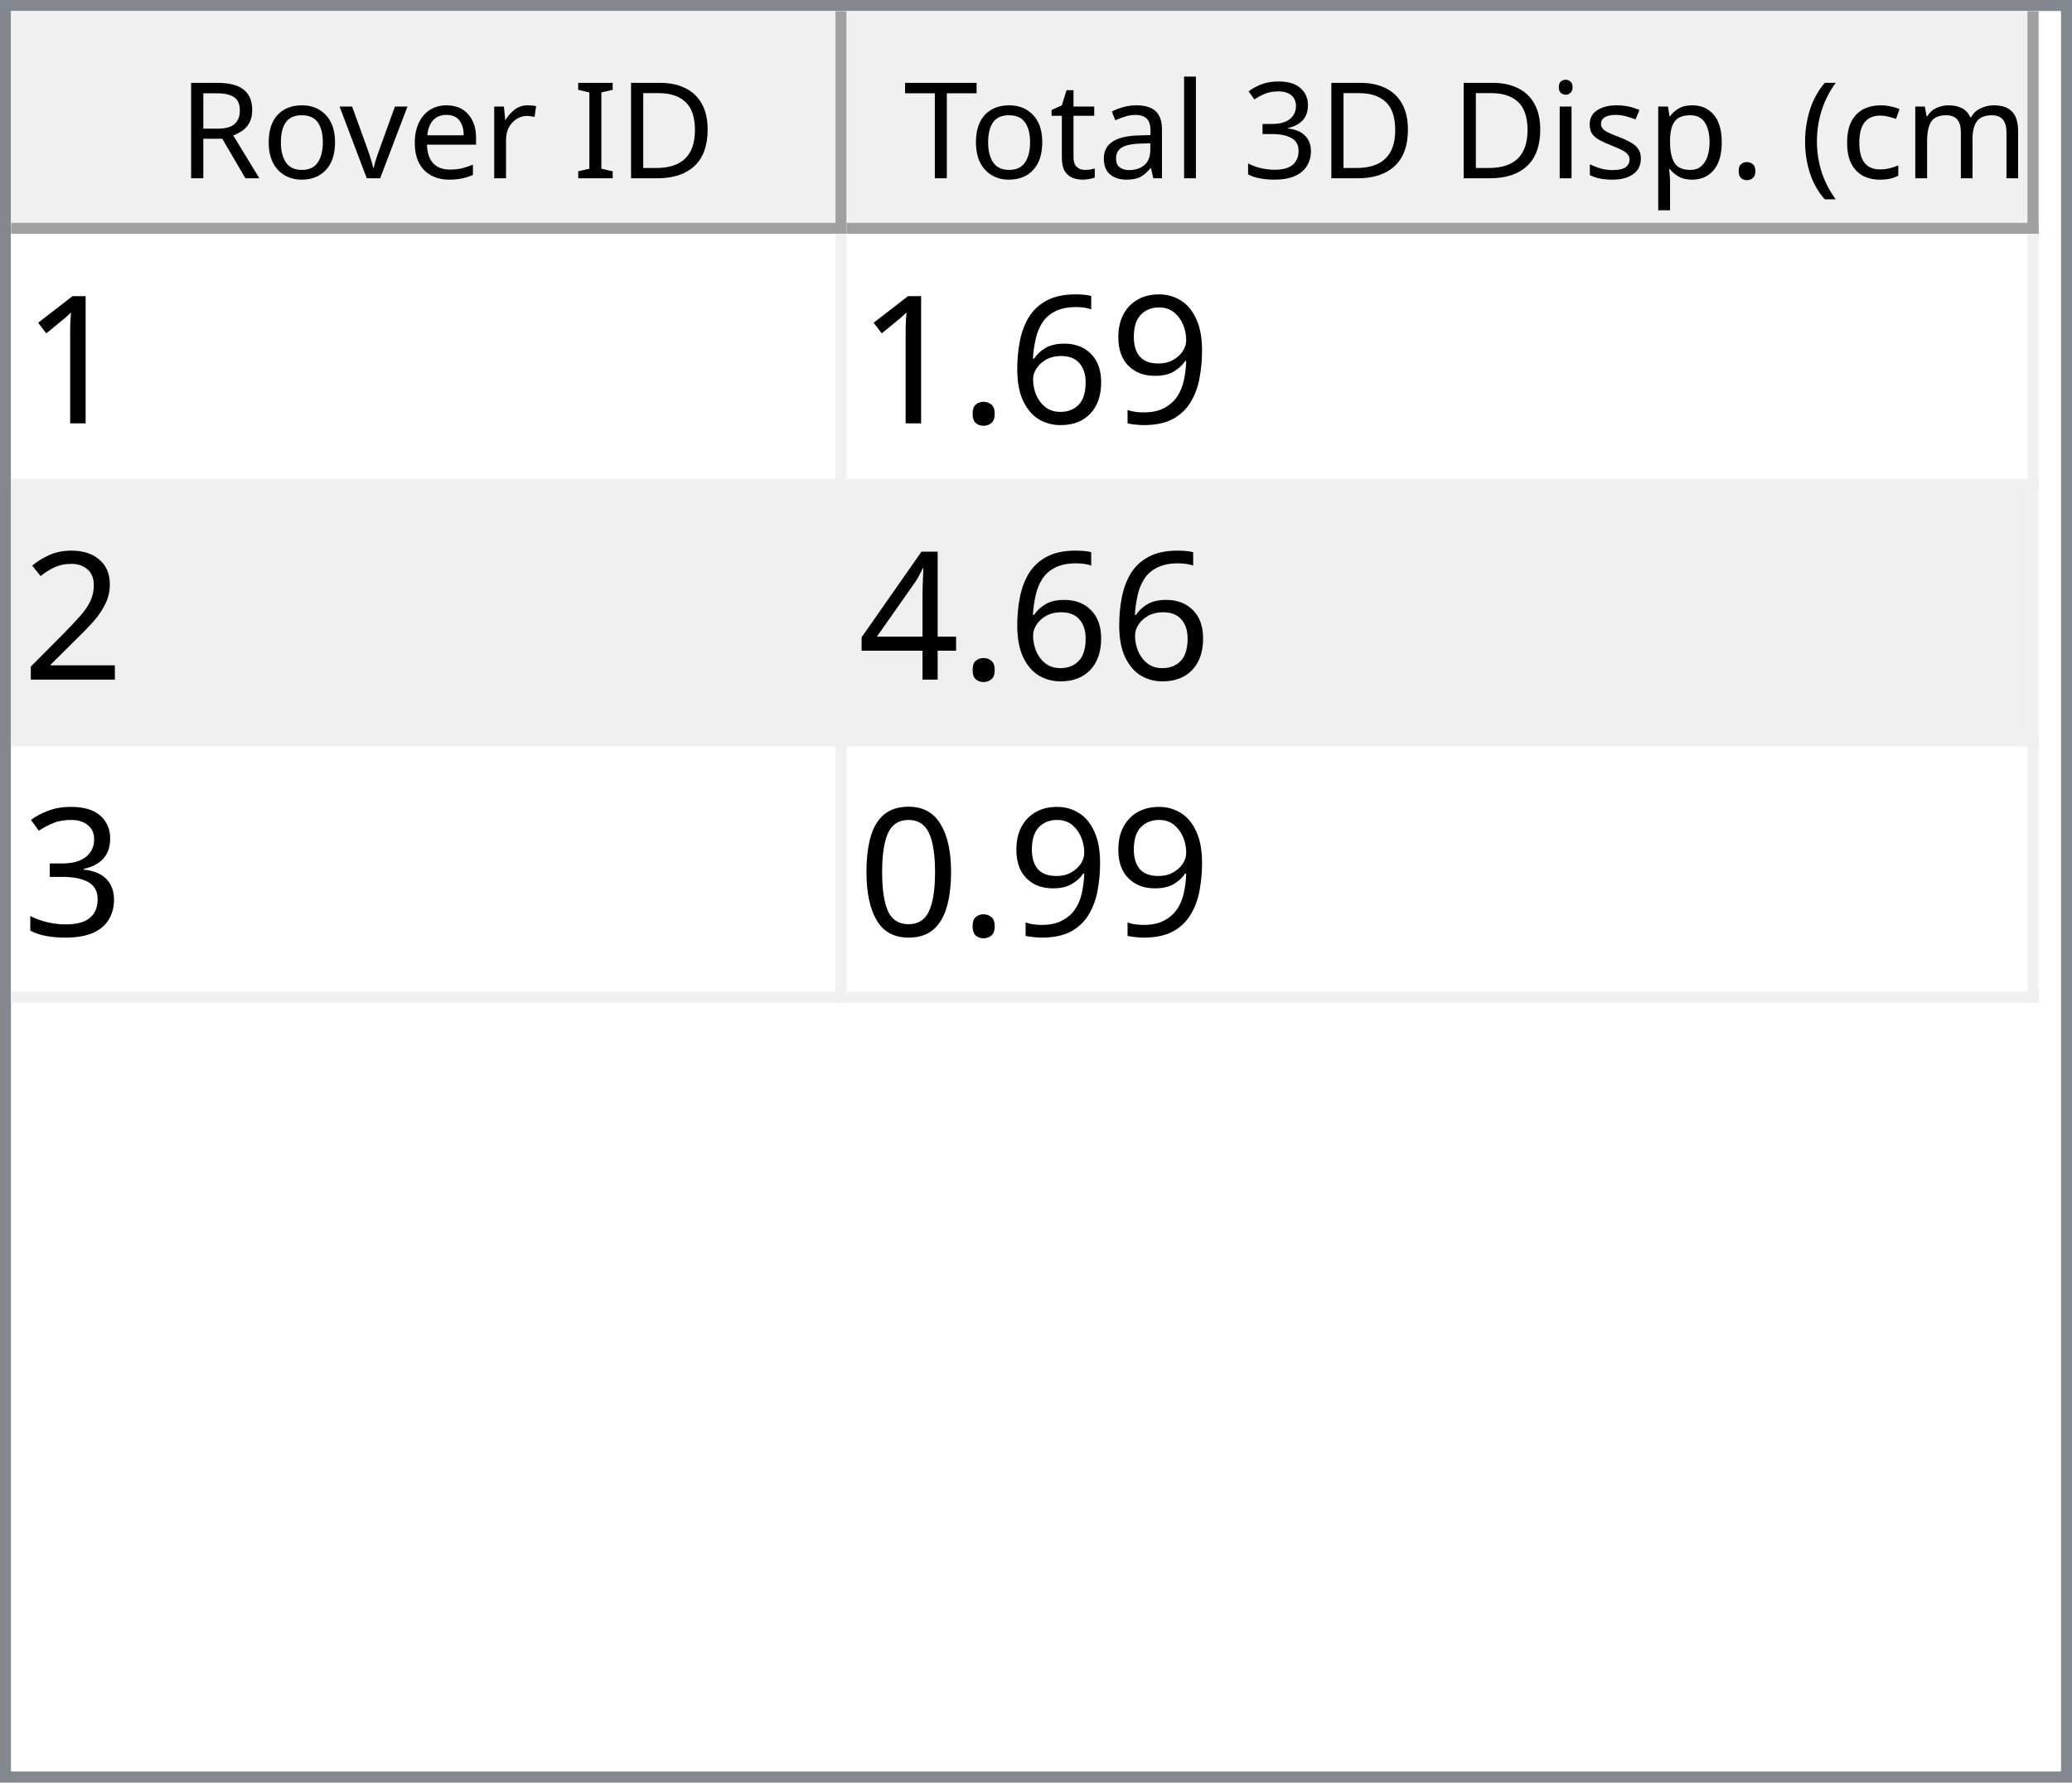
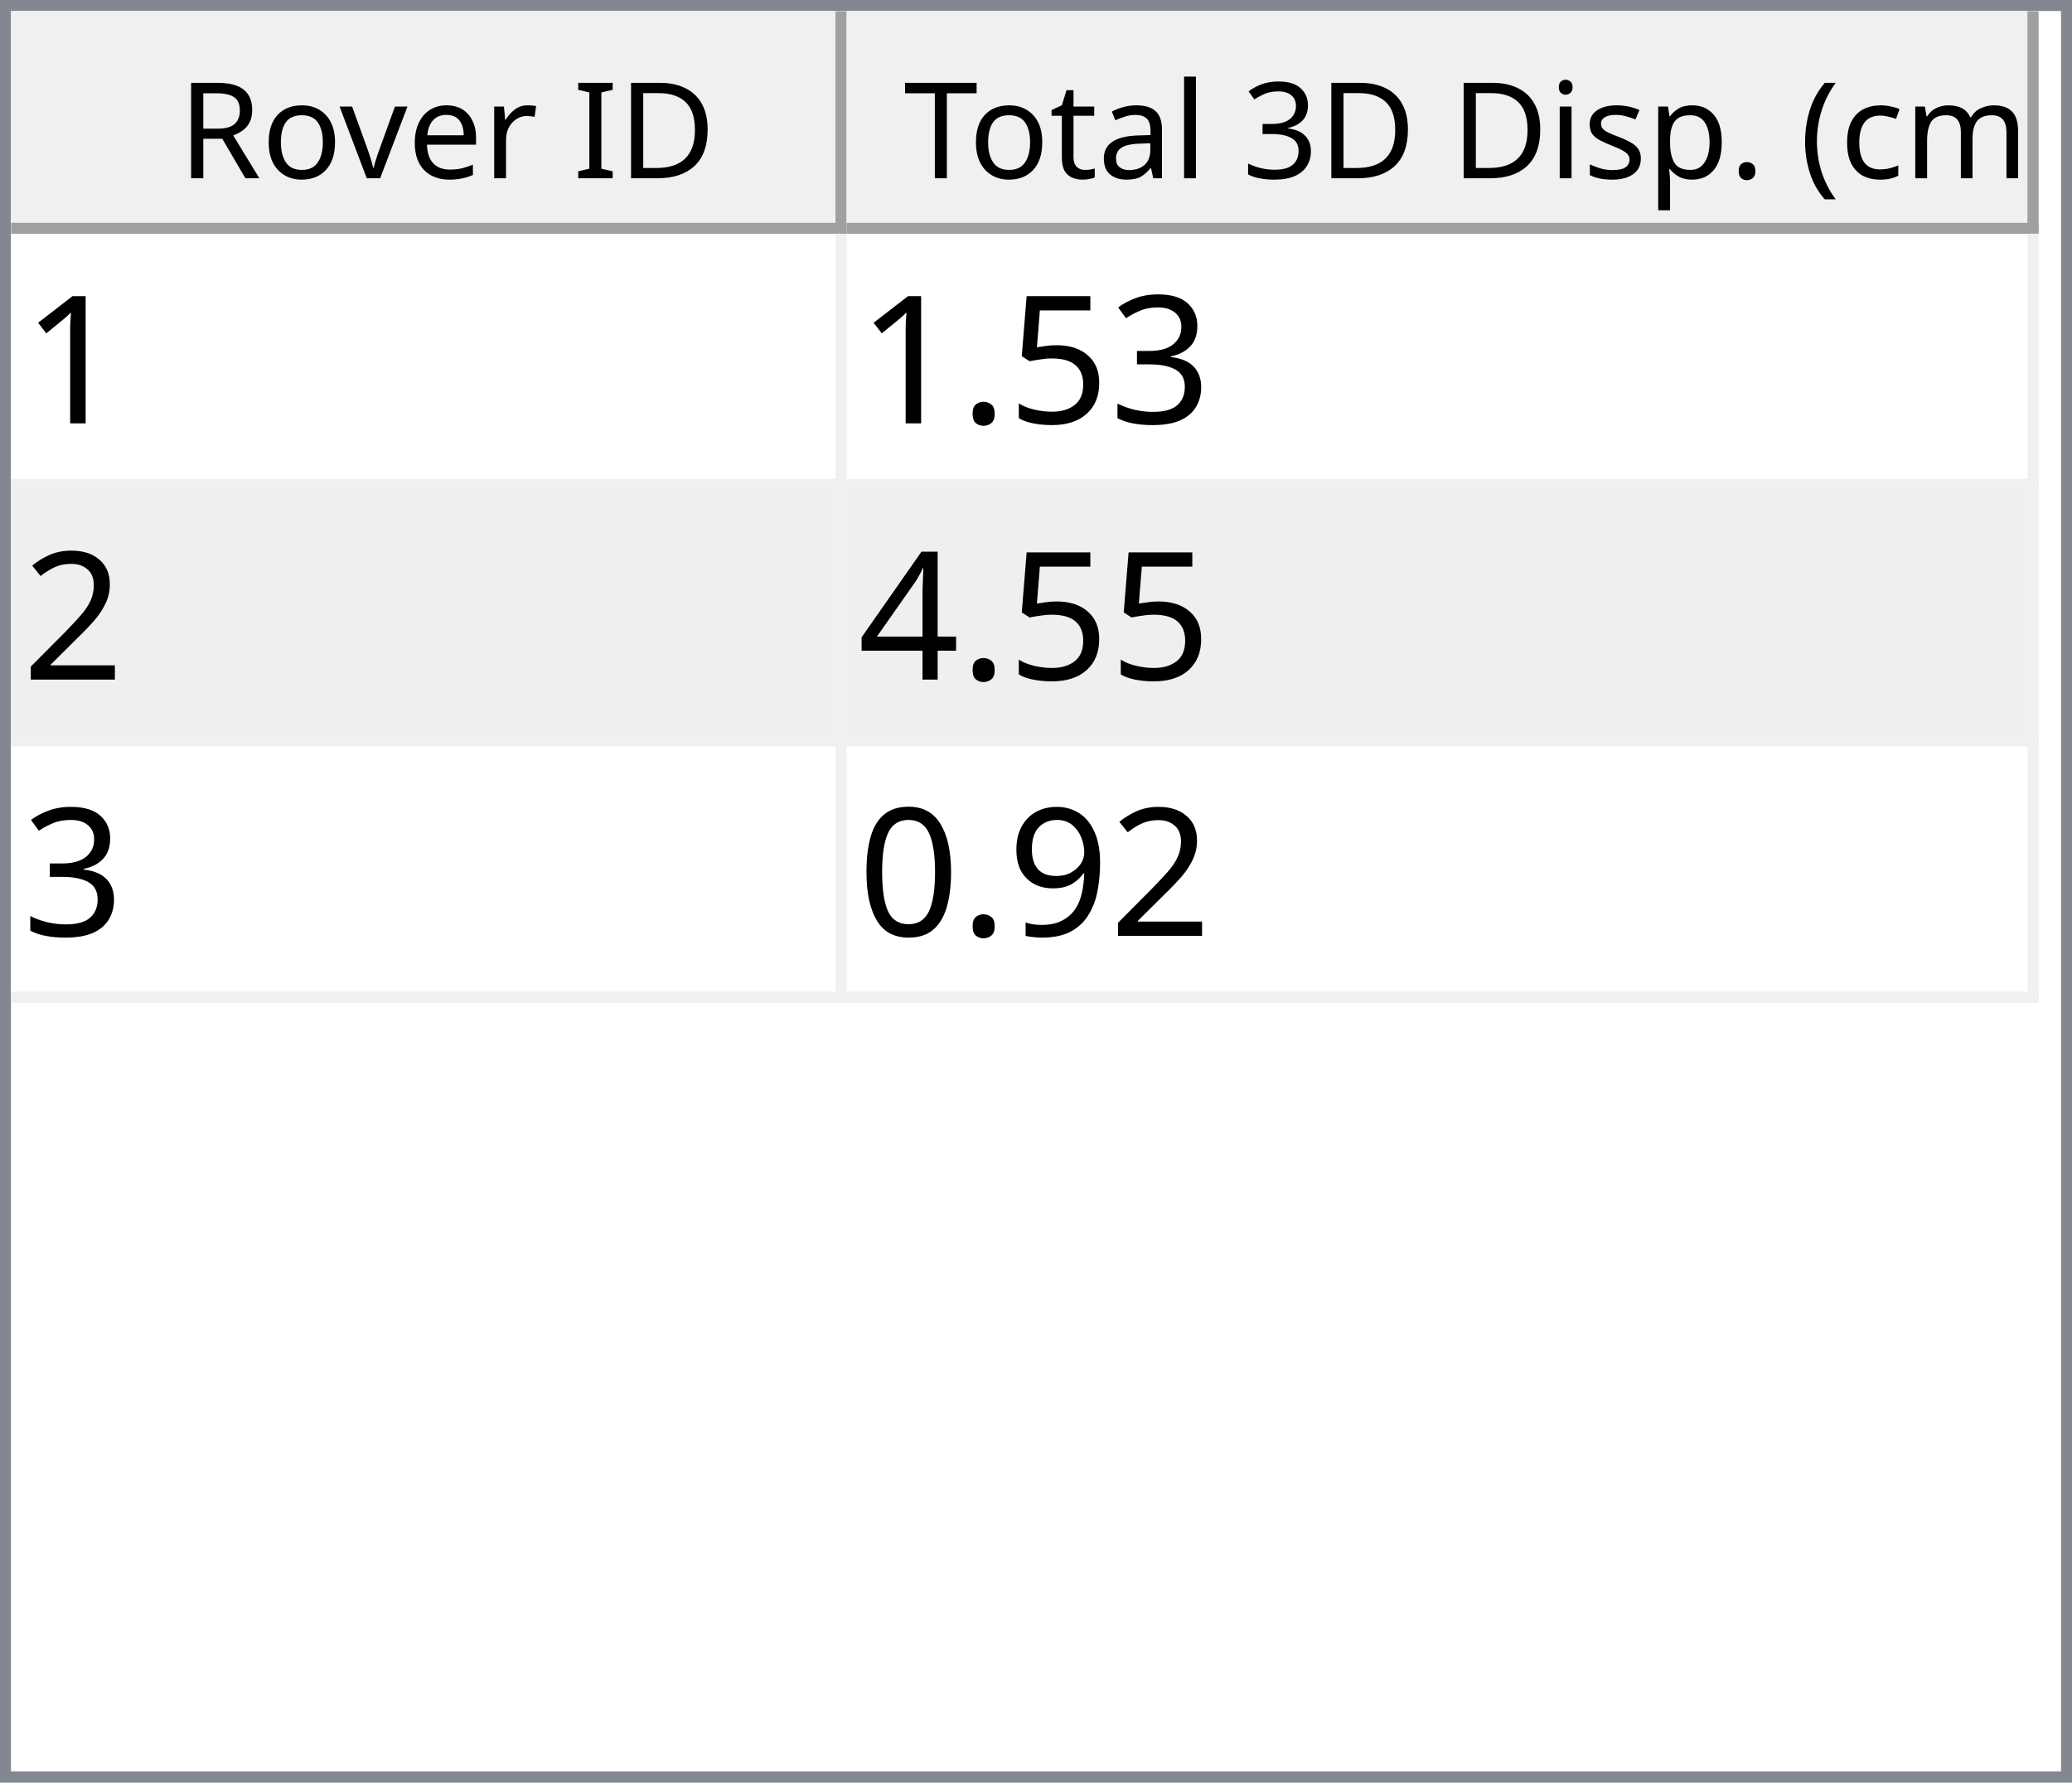
<svg xmlns="http://www.w3.org/2000/svg" style="fill-opacity:1; color-rendering:auto; color-interpolation:auto; text-rendering:auto; stroke:black; stroke-linecap:square; stroke-miterlimit:10; shape-rendering:auto; stroke-opacity:1; fill:black; stroke-dasharray:none; font-weight:normal; stroke-width:1; font-family:'Dialog'; font-style:normal; stroke-linejoin:miter; font-size:12px; stroke-dashoffset:0; image-rendering:auto;" width="186" height="160">
  <defs id="genericDefs" />
  <g>
    <defs id="defs1">
      <clipPath clipPathUnits="userSpaceOnUse" id="clipPath1">
        <path d="M0 0 L186 0 L186 160 L0 160 L0 0 Z" />
      </clipPath>
      <clipPath clipPathUnits="userSpaceOnUse" id="clipPath2">
        <path d="M0 0 L0 160 L186 160 L186 0 Z" />
      </clipPath>
      <clipPath clipPathUnits="userSpaceOnUse" id="clipPath3">
        <path d="M0 0 L0 20 L184 20 L184 0 Z" />
      </clipPath>
      <clipPath clipPathUnits="userSpaceOnUse" id="clipPath4">
        <path d="M0 0 L0 20 L75 20 L75 0 Z" />
      </clipPath>
      <clipPath clipPathUnits="userSpaceOnUse" id="clipPath5">
        <path d="M1 1 L1 19 L74 19 L74 1 Z" />
      </clipPath>
      <clipPath clipPathUnits="userSpaceOnUse" id="clipPath6">
        <path d="M0 0 L0 18 L73 18 L73 0 Z" />
      </clipPath>
      <clipPath clipPathUnits="userSpaceOnUse" id="clipPath7">
        <path d="M-0.5 -0.5 L-0.5 19.5 L74.5 19.5 L74.5 -0.5 Z" />
      </clipPath>
      <clipPath clipPathUnits="userSpaceOnUse" id="clipPath8">
        <path d="M0 0 L0 20 L107 20 L107 0 Z" />
      </clipPath>
      <clipPath clipPathUnits="userSpaceOnUse" id="clipPath9">
        <path d="M1 1 L1 19 L106 19 L106 1 Z" />
      </clipPath>
      <clipPath clipPathUnits="userSpaceOnUse" id="clipPath10">
        <path d="M0 0 L0 18 L105 18 L105 0 Z" />
      </clipPath>
      <clipPath clipPathUnits="userSpaceOnUse" id="clipPath11">
        <path d="M-0.5 -0.5 L-0.5 19.5 L106.5 19.5 L106.5 -0.5 Z" />
      </clipPath>
      <clipPath clipPathUnits="userSpaceOnUse" id="clipPath12">
        <path d="M0 0 L0 138 L184 138 L184 0 Z" />
      </clipPath>
      <clipPath clipPathUnits="userSpaceOnUse" id="clipPath13">
        <path d="M0 0 L0 69 L182 69 L182 0 Z" />
      </clipPath>
      <clipPath clipPathUnits="userSpaceOnUse" id="clipPath14">
        <path d="M-0.5 -0.5 L-0.5 68.5 L181.5 68.5 L181.5 -0.5 Z" />
      </clipPath>
      <clipPath clipPathUnits="userSpaceOnUse" id="clipPath15">
        <path d="M0 0 L0 22 L74 22 L74 0 Z" />
      </clipPath>
      <clipPath clipPathUnits="userSpaceOnUse" id="clipPath16">
        <path d="M0 0 L0 22 L106 22 L106 0 Z" />
      </clipPath>
      <font horiz-adv-x="64.551" id="font1">
        <font-face ascent="107.91" descent="25.098" units-per-em="100" style="font-style:normal; font-family:Segoe UI; font-weight:normal;" />
        <missing-glyph horiz-adv-x="64.551" d="M8.109 0 L8.109 68.266 L56.453 68.266 L56.453 0 L8.109 0 ZM15.328 7.234 L49.219 7.234 L49.219 61.031 L15.328 61.031 L15.328 7.234 Z" />
        <glyph unicode="D" horiz-adv-x="70.117" d="M9.188 0 L9.188 70.016 L28.516 70.016 Q65.531 70.016 65.531 35.891 Q65.531 19.672 55.25 9.836 Q44.969 0 27.734 0 L9.188 0 ZM17.391 62.594 L17.391 7.422 L27.828 7.422 Q41.609 7.422 49.273 14.797 Q56.938 22.172 56.938 35.688 Q56.938 62.594 28.328 62.594 L17.391 62.594 Z" />
        <glyph unicode="I" horiz-adv-x="26.611" d="M17.391 0 L9.188 0 L9.188 70.016 L17.391 70.016 L17.391 0 Z" />
        <glyph unicode=" " horiz-adv-x="27.393" d="" />
        <glyph unicode="r" horiz-adv-x="34.766" d="M34.188 41.891 Q32.078 43.5 28.125 43.5 Q23 43.5 19.555 38.672 Q16.109 33.844 16.109 25.484 L16.109 0 L8.109 0 L8.109 50 L16.109 50 L16.109 39.703 L16.312 39.703 Q18.016 44.969 21.531 47.922 Q25.047 50.875 29.391 50.875 Q32.516 50.875 34.188 50.203 L34.188 41.891 Z" />
        <glyph unicode="e" horiz-adv-x="52.295" d="M48.297 23 L12.984 23 Q13.188 14.656 17.484 10.109 Q21.781 5.562 29.297 5.562 Q37.75 5.562 44.828 11.141 L44.828 3.609 Q38.234 -1.172 27.391 -1.172 Q16.797 -1.172 10.742 5.641 Q4.688 12.453 4.688 24.812 Q4.688 36.469 11.305 43.82 Q17.922 51.172 27.734 51.172 Q37.547 51.172 42.922 44.828 Q48.297 38.484 48.297 27.203 L48.297 23 ZM40.094 29.781 Q40.047 36.719 36.75 40.578 Q33.453 44.438 27.594 44.438 Q21.922 44.438 17.969 40.383 Q14.016 36.328 13.094 29.781 L40.094 29.781 Z" />
        <glyph unicode="v" horiz-adv-x="47.9" d="M47.406 50 L27.484 0 L19.625 0 L0.688 50 L9.469 50 L22.172 13.672 Q23.578 9.672 23.922 6.688 L24.125 6.688 Q24.609 10.453 25.688 13.484 L38.969 50 L47.406 50 Z" />
        <glyph unicode="o" horiz-adv-x="58.594" d="M29 -1.172 Q17.922 -1.172 11.305 5.836 Q4.688 12.844 4.688 24.422 Q4.688 37.016 11.57 44.094 Q18.453 51.172 30.172 51.172 Q41.359 51.172 47.633 44.289 Q53.906 37.406 53.906 25.203 Q53.906 13.234 47.141 6.031 Q40.375 -1.172 29 -1.172 ZM29.594 44.438 Q21.875 44.438 17.383 39.188 Q12.891 33.938 12.891 24.703 Q12.891 15.828 17.43 10.695 Q21.969 5.562 29.594 5.562 Q37.359 5.562 41.531 10.594 Q45.703 15.625 45.703 24.906 Q45.703 34.281 41.531 39.359 Q37.359 44.438 29.594 44.438 Z" />
        <glyph unicode="R" horiz-adv-x="59.814" d="M59.375 0 L49.609 0 L37.891 19.625 Q36.281 22.359 34.766 24.289 Q33.25 26.219 31.664 27.438 Q30.078 28.656 28.25 29.219 Q26.422 29.781 24.125 29.781 L17.391 29.781 L17.391 0 L9.188 0 L9.188 70.016 L30.078 70.016 Q34.672 70.016 38.555 68.867 Q42.438 67.719 45.289 65.375 Q48.141 63.031 49.758 59.547 Q51.375 56.062 51.375 51.375 Q51.375 47.703 50.273 44.656 Q49.172 41.609 47.148 39.211 Q45.125 36.812 42.266 35.133 Q39.406 33.453 35.844 32.516 L35.844 32.328 Q37.594 31.547 38.891 30.547 Q40.188 29.547 41.359 28.18 Q42.531 26.812 43.68 25.078 Q44.828 23.344 46.234 21.047 L59.375 0 ZM17.391 62.594 L17.391 37.203 L28.516 37.203 Q31.594 37.203 34.203 38.133 Q36.812 39.062 38.719 40.797 Q40.625 42.531 41.703 45.047 Q42.781 47.562 42.781 50.688 Q42.781 56.297 39.141 59.445 Q35.5 62.594 28.609 62.594 L17.391 62.594 Z" />
        <glyph unicode=")" horiz-adv-x="30.176" d="M8.297 -15.922 L1.172 -15.922 Q16.406 2.344 16.406 26.812 Q16.406 51.469 1.078 70.016 L8.297 70.016 Q23.531 52.156 23.531 26.703 Q23.531 1.375 8.297 -15.922 Z" />
        <glyph unicode="m" horiz-adv-x="86.133" d="M79.109 0 L71.094 0 L71.094 28.719 Q71.094 37.016 68.531 40.727 Q65.969 44.438 59.906 44.438 Q54.781 44.438 51.195 39.75 Q47.609 35.062 47.609 28.516 L47.609 0 L39.594 0 L39.594 29.688 Q39.594 44.438 28.219 44.438 Q22.953 44.438 19.531 40.016 Q16.109 35.594 16.109 28.516 L16.109 0 L8.109 0 L8.109 50 L16.109 50 L16.109 42.094 L16.312 42.094 Q21.625 51.172 31.844 51.172 Q36.969 51.172 40.773 48.312 Q44.578 45.453 46 40.828 Q51.562 51.172 62.594 51.172 Q79.109 51.172 79.109 30.812 L79.109 0 Z" />
        <glyph unicode="c" horiz-adv-x="46.191" d="M42.188 2.297 Q36.422 -1.172 28.516 -1.172 Q17.828 -1.172 11.258 5.789 Q4.688 12.75 4.688 23.828 Q4.688 36.188 11.766 43.68 Q18.844 51.172 30.672 51.172 Q37.25 51.172 42.281 48.734 L42.281 40.531 Q36.719 44.438 30.375 44.438 Q22.703 44.438 17.797 38.945 Q12.891 33.453 12.891 24.516 Q12.891 15.719 17.508 10.641 Q22.125 5.562 29.891 5.562 Q36.422 5.562 42.188 9.906 L42.188 2.297 Z" />
        <glyph unicode="(" horiz-adv-x="30.176" d="M29.109 -15.922 L21.969 -15.922 Q6.844 1.375 6.844 26.703 Q6.844 52.156 21.969 70.016 L29.203 70.016 Q13.875 51.469 13.875 26.812 Q13.875 2.344 29.109 -15.922 Z" />
        <glyph unicode="." horiz-adv-x="21.68" d="M10.891 -1.078 Q8.641 -1.078 7.055 0.539 Q5.469 2.156 5.469 4.391 Q5.469 6.641 7.055 8.273 Q8.641 9.906 10.891 9.906 Q13.188 9.906 14.797 8.273 Q16.406 6.641 16.406 4.391 Q16.406 2.156 14.797 0.539 Q13.188 -1.078 10.891 -1.078 Z" />
        <glyph unicode="p" horiz-adv-x="58.789" d="M16.312 7.234 L16.109 7.234 L16.109 -23 L8.109 -23 L8.109 50 L16.109 50 L16.109 41.219 L16.312 41.219 Q22.219 51.172 33.594 51.172 Q43.266 51.172 48.688 44.461 Q54.109 37.75 54.109 26.469 Q54.109 13.922 48 6.375 Q41.891 -1.172 31.297 -1.172 Q21.578 -1.172 16.312 7.234 ZM16.109 27.391 L16.109 20.406 Q16.109 14.203 20.141 9.883 Q24.172 5.562 30.375 5.562 Q37.641 5.562 41.773 11.133 Q45.906 16.703 45.906 26.609 Q45.906 34.969 42.047 39.703 Q38.188 44.438 31.594 44.438 Q24.609 44.438 20.359 39.578 Q16.109 34.719 16.109 27.391 Z" />
        <glyph unicode="s" horiz-adv-x="42.432" d="M5.078 1.812 L5.078 10.406 Q11.625 5.562 19.484 5.562 Q30.031 5.562 30.031 12.594 Q30.031 14.594 29.125 15.992 Q28.219 17.391 26.68 18.461 Q25.141 19.531 23.07 20.383 Q21 21.234 18.609 22.172 Q15.281 23.484 12.766 24.828 Q10.25 26.172 8.57 27.859 Q6.891 29.547 6.031 31.695 Q5.172 33.844 5.172 36.719 Q5.172 40.234 6.789 42.945 Q8.406 45.656 11.086 47.484 Q13.766 49.312 17.211 50.242 Q20.656 51.172 24.312 51.172 Q30.812 51.172 35.938 48.922 L35.938 40.828 Q30.422 44.438 23.25 44.438 Q21 44.438 19.195 43.922 Q17.391 43.406 16.094 42.477 Q14.797 41.547 14.086 40.258 Q13.375 38.969 13.375 37.406 Q13.375 35.453 14.086 34.133 Q14.797 32.812 16.164 31.789 Q17.531 30.766 19.484 29.938 Q21.438 29.109 23.922 28.125 Q27.25 26.859 29.883 25.516 Q32.516 24.172 34.375 22.484 Q36.234 20.797 37.234 18.602 Q38.234 16.406 38.234 13.375 Q38.234 9.672 36.602 6.938 Q34.969 4.203 32.234 2.398 Q29.5 0.594 25.93 -0.289 Q22.359 -1.172 18.453 -1.172 Q10.75 -1.172 5.078 1.812 Z" />
        <glyph unicode="i" horiz-adv-x="24.219" d="M12.203 62.703 Q10.062 62.703 8.547 64.164 Q7.031 65.625 7.031 67.875 Q7.031 70.125 8.547 71.609 Q10.062 73.094 12.203 73.094 Q14.406 73.094 15.945 71.609 Q17.484 70.125 17.484 67.875 Q17.484 65.719 15.945 64.211 Q14.406 62.703 12.203 62.703 ZM16.109 0 L8.109 0 L8.109 50 L16.109 50 L16.109 0 Z" />
        <glyph unicode="3" horiz-adv-x="53.906" d="M46.531 19.828 Q46.531 15.094 44.75 11.211 Q42.969 7.328 39.719 4.57 Q36.469 1.812 31.93 0.297 Q27.391 -1.219 21.922 -1.219 Q11.922 -1.219 6 2.594 L6 11.188 Q13.094 5.609 22.219 5.609 Q25.875 5.609 28.828 6.539 Q31.781 7.469 33.906 9.227 Q36.031 10.984 37.18 13.477 Q38.328 15.969 38.328 19.094 Q38.328 32.812 18.797 32.812 L12.984 32.812 L12.984 39.594 L18.5 39.594 Q35.797 39.594 35.797 52.484 Q35.797 64.406 22.609 64.406 Q15.188 64.406 8.688 59.422 L8.688 67.188 Q15.375 71.188 24.609 71.188 Q29 71.188 32.57 69.969 Q36.141 68.75 38.68 66.555 Q41.219 64.359 42.609 61.281 Q44 58.203 44 54.5 Q44 40.672 30.031 36.719 L30.031 36.531 Q33.594 36.141 36.625 34.797 Q39.656 33.453 41.852 31.305 Q44.047 29.156 45.289 26.25 Q46.531 23.344 46.531 19.828 Z" />
        <glyph unicode="l" horiz-adv-x="24.219" d="M16.109 0 L8.109 0 L8.109 74.031 L16.109 74.031 L16.109 0 Z" />
        <glyph unicode="a" horiz-adv-x="50.879" d="M43.891 0 L35.891 0 L35.891 7.812 L35.688 7.812 Q30.469 -1.172 20.312 -1.172 Q12.844 -1.172 8.617 2.781 Q4.391 6.734 4.391 13.281 Q4.391 27.297 20.906 29.594 L35.891 31.688 Q35.891 44.438 25.594 44.438 Q16.547 44.438 9.281 38.281 L9.281 46.484 Q16.656 51.172 26.266 51.172 Q43.891 51.172 43.891 32.516 L43.891 0 ZM35.891 25.297 L23.828 23.641 Q18.266 22.859 15.43 20.875 Q12.594 18.891 12.594 13.875 Q12.594 10.203 15.211 7.883 Q17.828 5.562 22.172 5.562 Q28.125 5.562 32.008 9.742 Q35.891 13.922 35.891 20.312 L35.891 25.297 Z" />
        <glyph unicode="t" horiz-adv-x="33.887" d="M31.297 0.484 Q28.469 -1.078 23.828 -1.078 Q10.688 -1.078 10.688 13.578 L10.688 43.172 L2.094 43.172 L2.094 50 L10.688 50 L10.688 62.203 L18.703 64.797 L18.703 50 L31.297 50 L31.297 43.172 L18.703 43.172 L18.703 14.984 Q18.703 9.969 20.414 7.82 Q22.125 5.672 26.078 5.672 Q29.109 5.672 31.297 7.328 L31.297 0.484 Z" />
        <glyph unicode="T" horiz-adv-x="52.393" d="M50.594 62.594 L30.375 62.594 L30.375 0 L22.172 0 L22.172 62.594 L2 62.594 L2 70.016 L50.594 70.016 L50.594 62.594 Z" />
      </font>
      <font horiz-adv-x="75.0" id="font2">
        <font-face ascent="100.537" descent="21.973" units-per-em="100" style="font-style:normal; font-family:sans-serif; font-weight:normal;" />
        <missing-glyph horiz-adv-x="75.0" d="M12.5 0 L12.5 62.5 L62.5 62.5 L62.5 0 L12.5 0 ZM14.062 1.562 L60.938 1.562 L60.938 60.938 L14.062 60.938 L14.062 1.562 Z" />
        <glyph unicode="1" horiz-adv-x="55.615" d="M37.25 0 L28.469 0 L28.469 56 Q25.297 52.984 20.141 49.953 Q14.984 46.922 10.891 45.406 L10.891 53.906 Q18.266 57.375 23.781 62.305 Q29.297 67.234 31.594 71.875 L37.25 71.875 L37.25 0 Z" />
-         <glyph unicode="9" horiz-adv-x="55.615" d="M5.469 16.547 L13.922 17.328 Q14.984 11.375 18.016 8.688 Q21.047 6 25.781 6 Q29.828 6 32.883 7.859 Q35.938 9.719 37.891 12.82 Q39.844 15.922 41.164 21.195 Q42.484 26.469 42.484 31.938 Q42.484 32.516 42.438 33.688 Q39.797 29.5 35.234 26.883 Q30.672 24.266 25.344 24.266 Q16.453 24.266 10.305 30.711 Q4.156 37.156 4.156 47.703 Q4.156 58.594 10.578 65.234 Q17 71.875 26.656 71.875 Q33.641 71.875 39.43 68.117 Q45.219 64.359 48.219 57.398 Q51.219 50.438 51.219 37.25 Q51.219 23.531 48.242 15.406 Q45.266 7.281 39.383 3.031 Q33.5 -1.219 25.594 -1.219 Q17.188 -1.219 11.867 3.445 Q6.547 8.109 5.469 16.547 ZM41.453 48.141 Q41.453 55.719 37.43 60.156 Q33.406 64.594 27.734 64.594 Q21.875 64.594 17.531 59.812 Q13.188 55.031 13.188 47.406 Q13.188 40.578 17.312 36.305 Q21.438 32.031 27.484 32.031 Q33.594 32.031 37.523 36.305 Q41.453 40.578 41.453 48.141 Z" />
-         <glyph unicode="6" horiz-adv-x="55.615" d="M49.75 54.047 L41.016 53.375 Q39.844 58.547 37.703 60.891 Q34.125 64.656 28.906 64.656 Q24.703 64.656 21.531 62.312 Q17.391 59.281 14.992 53.469 Q12.594 47.656 12.5 36.922 Q15.672 41.75 20.266 44.094 Q24.859 46.438 29.891 46.438 Q38.672 46.438 44.852 39.969 Q51.031 33.5 51.031 23.25 Q51.031 16.5 48.125 10.719 Q45.219 4.938 40.141 1.859 Q35.062 -1.219 28.609 -1.219 Q17.625 -1.219 10.695 6.859 Q3.766 14.938 3.766 33.5 Q3.766 54.25 11.422 63.672 Q18.109 71.875 29.438 71.875 Q37.891 71.875 43.289 67.141 Q48.688 62.406 49.75 54.047 ZM13.875 23.188 Q13.875 18.656 15.797 14.508 Q17.719 10.359 21.188 8.18 Q24.656 6 28.469 6 Q34.031 6 38.039 10.492 Q42.047 14.984 42.047 22.703 Q42.047 30.125 38.086 34.398 Q34.125 38.672 28.125 38.672 Q22.172 38.672 18.023 34.398 Q13.875 30.125 13.875 23.188 Z" />
+         <glyph unicode="3" horiz-adv-x="55.615" d="M4.203 18.891 L12.984 20.062 Q14.5 12.594 18.141 9.297 Q21.781 6 27 6 Q33.203 6 37.477 10.297 Q41.75 14.594 41.75 20.953 Q41.75 27 37.797 30.93 Q33.844 34.859 27.734 34.859 Q25.25 34.859 21.531 33.891 L22.516 41.609 Q23.391 41.5 23.922 41.5 Q29.547 41.5 34.039 44.43 Q38.531 47.359 38.531 53.469 Q38.531 58.297 35.258 61.477 Q31.984 64.656 26.812 64.656 Q21.688 64.656 18.266 61.43 Q14.844 58.203 13.875 51.766 L5.078 53.328 Q6.688 62.156 12.398 67.016 Q18.109 71.875 26.609 71.875 Q32.469 71.875 37.398 69.359 Q42.328 66.844 44.945 62.5 Q47.562 58.156 47.562 53.266 Q47.562 48.641 45.07 44.828 Q42.578 41.016 37.703 38.766 Q44.047 37.312 47.562 32.695 Q51.078 28.078 51.078 21.141 Q51.078 11.766 44.242 5.25 Q37.406 -1.266 26.953 -1.266 Q17.531 -1.266 11.305 4.352 Q5.078 9.969 4.203 18.891 Z" />
+         <glyph unicode="5" horiz-adv-x="55.615" d="M4.156 18.75 L13.375 19.531 Q14.406 12.797 18.141 9.398 Q21.875 6 27.156 6 Q33.5 6 37.891 10.789 Q42.281 15.578 42.281 23.484 Q42.281 31 38.062 35.352 Q33.844 39.703 27 39.703 Q22.75 39.703 19.336 37.773 Q15.922 35.844 13.969 32.766 L5.719 33.844 L12.641 70.609 L48.25 70.609 L48.25 62.203 L19.672 62.203 L15.828 42.969 Q22.266 47.469 29.344 47.469 Q38.719 47.469 45.164 40.969 Q51.609 34.469 51.609 24.266 Q51.609 14.547 45.953 7.469 Q39.062 -1.219 27.156 -1.219 Q17.391 -1.219 11.211 4.25 Q5.031 9.719 4.156 18.75 Z" />
        <glyph unicode="." horiz-adv-x="27.783" d="M9.078 0 L9.078 10.016 L19.094 10.016 L19.094 0 L9.078 0 Z" />
        <glyph unicode="2" horiz-adv-x="55.615" d="M50.344 8.453 L50.344 0 L3.031 0 Q2.938 3.172 4.047 6.109 Q5.859 10.938 9.836 15.625 Q13.812 20.312 21.344 26.469 Q33.016 36.031 37.117 41.625 Q41.219 47.219 41.219 52.203 Q41.219 57.422 37.477 61.008 Q33.734 64.594 27.734 64.594 Q21.391 64.594 17.578 60.789 Q13.766 56.984 13.719 50.25 L4.688 51.172 Q5.609 61.281 11.664 66.578 Q17.719 71.875 27.938 71.875 Q38.234 71.875 44.242 66.164 Q50.25 60.453 50.25 52 Q50.25 47.703 48.492 43.555 Q46.734 39.406 42.656 34.812 Q38.578 30.219 29.109 22.219 Q21.188 15.578 18.945 13.211 Q16.703 10.844 15.234 8.453 L50.344 8.453 Z" />
        <glyph unicode="4" horiz-adv-x="55.615" d="M32.328 0 L32.328 17.141 L1.266 17.141 L1.266 25.203 L33.938 71.578 L41.109 71.578 L41.109 25.203 L50.781 25.203 L50.781 17.141 L41.109 17.141 L41.109 0 L32.328 0 ZM32.328 25.203 L32.328 57.469 L9.906 25.203 L32.328 25.203 Z" />
-         <glyph unicode="3" horiz-adv-x="55.615" d="M4.203 18.891 L12.984 20.062 Q14.5 12.594 18.141 9.297 Q21.781 6 27 6 Q33.203 6 37.477 10.297 Q41.75 14.594 41.75 20.953 Q41.75 27 37.797 30.93 Q33.844 34.859 27.734 34.859 Q25.25 34.859 21.531 33.891 L22.516 41.609 Q23.391 41.5 23.922 41.5 Q29.547 41.5 34.039 44.43 Q38.531 47.359 38.531 53.469 Q38.531 58.297 35.258 61.477 Q31.984 64.656 26.812 64.656 Q21.688 64.656 18.266 61.43 Q14.844 58.203 13.875 51.766 L5.078 53.328 Q6.688 62.156 12.398 67.016 Q18.109 71.875 26.609 71.875 Q32.469 71.875 37.398 69.359 Q42.328 66.844 44.945 62.5 Q47.562 58.156 47.562 53.266 Q47.562 48.641 45.07 44.828 Q42.578 41.016 37.703 38.766 Q44.047 37.312 47.562 32.695 Q51.078 28.078 51.078 21.141 Q51.078 11.766 44.242 5.25 Q37.406 -1.266 26.953 -1.266 Q17.531 -1.266 11.305 4.352 Q5.078 9.969 4.203 18.891 Z" />
+         <glyph unicode="9" horiz-adv-x="55.615" d="M5.469 16.547 L13.922 17.328 Q14.984 11.375 18.016 8.688 Q21.047 6 25.781 6 Q29.828 6 32.883 7.859 Q35.938 9.719 37.891 12.82 Q39.844 15.922 41.164 21.195 Q42.484 26.469 42.484 31.938 Q42.484 32.516 42.438 33.688 Q39.797 29.5 35.234 26.883 Q30.672 24.266 25.344 24.266 Q16.453 24.266 10.305 30.711 Q4.156 37.156 4.156 47.703 Q4.156 58.594 10.578 65.234 Q17 71.875 26.656 71.875 Q33.641 71.875 39.43 68.117 Q45.219 64.359 48.219 57.398 Q51.219 50.438 51.219 37.25 Q51.219 23.531 48.242 15.406 Q45.266 7.281 39.383 3.031 Q33.5 -1.219 25.594 -1.219 Q17.188 -1.219 11.867 3.445 Q6.547 8.109 5.469 16.547 ZM41.453 48.141 Q41.453 55.719 37.43 60.156 Q33.406 64.594 27.734 64.594 Q21.875 64.594 17.531 59.812 Q13.188 55.031 13.188 47.406 Q13.188 40.578 17.312 36.305 Q21.438 32.031 27.484 32.031 Q33.594 32.031 37.523 36.305 Q41.453 40.578 41.453 48.141 Z" />
        <glyph unicode="0" horiz-adv-x="55.615" d="M4.156 35.297 Q4.156 48 6.766 55.742 Q9.375 63.484 14.523 67.68 Q19.672 71.875 27.484 71.875 Q33.25 71.875 37.594 69.555 Q41.938 67.234 44.773 62.867 Q47.609 58.5 49.219 52.227 Q50.828 45.953 50.828 35.297 Q50.828 22.703 48.242 14.969 Q45.656 7.234 40.508 3.008 Q35.359 -1.219 27.484 -1.219 Q17.141 -1.219 11.234 6.203 Q4.156 15.141 4.156 35.297 ZM13.188 35.297 Q13.188 17.672 17.312 11.836 Q21.438 6 27.484 6 Q33.547 6 37.672 11.859 Q41.797 17.719 41.797 35.297 Q41.797 52.984 37.672 58.789 Q33.547 64.594 27.391 64.594 Q21.344 64.594 17.719 59.469 Q13.188 52.938 13.188 35.297 Z" />
      </font>
    </defs>
    <g style="fill:white; stroke:white;">
      <rect x="0" y="0" width="186" style="clip-path:url(#clipPath1); stroke:none;" height="160" />
    </g>
    <g style="fill:white; text-rendering:optimizeSpeed; color-rendering:optimizeSpeed; image-rendering:optimizeSpeed; shape-rendering:crispEdges; stroke:white; color-interpolation:sRGB;">
      <rect x="0" width="186" height="160" y="0" style="stroke:none;" />
      <path style="stroke:none;" d="M0 160 L186 160 L186 0 L0 0 Z" />
    </g>
    <g style="fill:rgb(240,240,240); font-family:'Segoe UI'; stroke:rgb(240,240,240);">
      <rect x="0" y="0" width="186" style="clip-path:url(#clipPath2); stroke:none;" height="160" />
    </g>
    <g style="fill:rgb(130,135,144); font-family:'Segoe UI'; stroke:rgb(130,135,144);">
      <path d="M0 0 L186 0 L186 160 L0 160 L0 0 ZM1 1 L185 1 L185 159 L1 159 L1 1 Z" style="fill-rule:evenodd; clip-path:url(#clipPath2); stroke:none;" />
    </g>
    <g style="fill:white; font-family:'Segoe UI'; stroke:white;" transform="translate(1,1)">
      <rect x="0" y="0" width="184" style="clip-path:url(#clipPath3); stroke:none;" height="20" />
    </g>
    <g style="fill:rgb(240,240,240); font-family:'Segoe UI'; stroke:rgb(240,240,240);" transform="translate(1,1)">
      <rect x="0" y="0" width="75" style="clip-path:url(#clipPath4); stroke:none;" height="20" />
    </g>
    <g style="font-family:'Segoe UI';" transform="translate(2,2)">
      <text x="14" xml:space="preserve" y="14" style="clip-path:url(#clipPath6); stroke:none;">Rover ID</text>
    </g>
    <g style="fill:rgb(160,160,160); font-family:'Segoe UI'; stroke:rgb(160,160,160); stroke-linejoin:bevel;" transform="translate(1.5,1.5)">
      <line x1="74" x2="74" y1="0" style="fill:none; clip-path:url(#clipPath7);" y2="19" />
    </g>
    <g style="fill:rgb(160,160,160); font-family:'Segoe UI'; stroke:rgb(160,160,160); stroke-linejoin:bevel;" transform="matrix(1,0,0,1,1,1) translate(0.5,0.5)">
      <line x1="0" x2="74" y1="19" style="fill:none; clip-path:url(#clipPath7);" y2="19" />
    </g>
    <g style="fill:rgb(240,240,240); font-family:'Segoe UI'; stroke:rgb(240,240,240);" transform="translate(76,1)">
      <rect x="0" y="0" width="107" style="clip-path:url(#clipPath8); stroke:none;" height="20" />
    </g>
    <g style="font-family:'Segoe UI';" transform="translate(77,2)">
      <text x="1" xml:space="preserve" y="14" style="clip-path:url(#clipPath10); stroke:none;"> Total 3D Disp. (cm)</text>
    </g>
    <g style="fill:rgb(160,160,160); font-family:'Segoe UI'; stroke:rgb(160,160,160); stroke-linejoin:bevel;" transform="translate(76.5,1.5)">
      <line x1="106" x2="106" y1="0" style="fill:none; clip-path:url(#clipPath11);" y2="19" />
    </g>
    <g style="fill:rgb(160,160,160); font-family:'Segoe UI'; stroke:rgb(160,160,160); stroke-linejoin:bevel;" transform="matrix(1,0,0,1,76,1) translate(0.5,0.5)">
      <line x1="0" x2="106" y1="19" style="fill:none; clip-path:url(#clipPath11);" y2="19" />
    </g>
    <g style="fill:white; font-family:'Segoe UI'; stroke:white;" transform="translate(1,21)">
      <rect x="0" y="0" width="184" style="clip-path:url(#clipPath12); stroke:none;" height="138" />
    </g>
    <g style="fill:rgb(240,240,240); font-size:16px; font-family:sans-serif; stroke:rgb(240,240,240);" transform="translate(1,21)">
      <rect x="0" y="0" width="182" style="clip-path:url(#clipPath13); stroke:none;" height="69" />
      <line transform="translate(0.5,0.5)" x1="0" x2="181" y1="22" style="clip-path:url(#clipPath14); fill:none; stroke-linejoin:bevel;" y2="22" />
    </g>
    <g transform="matrix(1,0,0,1,1,21) translate(0.5,0.5)" style="fill:rgb(240,240,240); font-size:16px; font-family:sans-serif; stroke:rgb(240,240,240); stroke-linejoin:bevel;">
      <line x1="0" x2="181" y1="45" style="fill:none; clip-path:url(#clipPath14);" y2="45" />
    </g>
    <g transform="matrix(1,0,0,1,1,21) translate(0.5,0.5)" style="fill:rgb(240,240,240); font-size:16px; font-family:sans-serif; stroke:rgb(240,240,240); stroke-linejoin:bevel;">
      <line x1="0" x2="181" y1="68" style="fill:none; clip-path:url(#clipPath14);" y2="68" />
    </g>
    <g transform="matrix(1,0,0,1,1,21) translate(0.5,0.5)" style="fill:rgb(240,240,240); font-size:16px; font-family:sans-serif; stroke:rgb(240,240,240); stroke-linejoin:bevel;">
      <line x1="74" x2="74" y1="0" style="fill:none; clip-path:url(#clipPath14);" y2="68" />
    </g>
    <g transform="matrix(1,0,0,1,1,21) translate(0.5,0.5)" style="fill:rgb(240,240,240); font-size:16px; font-family:sans-serif; stroke:rgb(240,240,240); stroke-linejoin:bevel;">
      <line x1="181" x2="181" y1="0" style="fill:none; clip-path:url(#clipPath14);" y2="68" />
    </g>
    <g style="fill:white; font-size:16px; font-family:sans-serif; stroke:white;" transform="matrix(1,0,0,1,1,21)">
      <rect x="0" y="0" width="74" style="clip-path:url(#clipPath15); stroke:none;" height="22" />
      <text x="1" y="17" style="fill:black; clip-path:url(#clipPath15); stroke:none;" xml:space="preserve">1</text>
    </g>
    <g style="fill:white; font-size:16px; font-family:sans-serif; stroke:white;" transform="matrix(1,0,0,1,1,21) translate(75,0)">
      <rect x="0" y="0" width="106" style="clip-path:url(#clipPath16); stroke:none;" height="22" />
-       <text x="1" y="17" style="fill:black; clip-path:url(#clipPath16); stroke:none;" xml:space="preserve">1.69</text>
+       <text x="1" y="17" style="fill:black; clip-path:url(#clipPath16); stroke:none;" xml:space="preserve">1.53</text>
    </g>
    <g style="fill:rgb(239,239,239); font-size:16px; font-family:sans-serif; stroke:rgb(239,239,239);" transform="matrix(1,0,0,1,1,21) translate(0,23)">
      <rect x="0" y="0" width="74" style="clip-path:url(#clipPath15); stroke:none;" height="22" />
      <text x="1" y="17" style="fill:black; clip-path:url(#clipPath15); stroke:none;" xml:space="preserve">2</text>
    </g>
    <g style="fill:rgb(239,239,239); font-size:16px; font-family:sans-serif; stroke:rgb(239,239,239);" transform="matrix(1,0,0,1,1,21) translate(75,23)">
      <rect x="0" y="0" width="106" style="clip-path:url(#clipPath16); stroke:none;" height="22" />
-       <text x="1" y="17" style="fill:black; clip-path:url(#clipPath16); stroke:none;" xml:space="preserve">4.66</text>
+       <text x="1" y="17" style="fill:black; clip-path:url(#clipPath16); stroke:none;" xml:space="preserve">4.55</text>
    </g>
    <g style="fill:white; font-size:16px; font-family:sans-serif; stroke:white;" transform="matrix(1,0,0,1,1,21) translate(0,46)">
      <rect x="0" y="0" width="74" style="clip-path:url(#clipPath15); stroke:none;" height="22" />
      <text x="1" y="17" style="fill:black; clip-path:url(#clipPath15); stroke:none;" xml:space="preserve">3</text>
    </g>
    <g style="fill:white; font-size:16px; font-family:sans-serif; stroke:white;" transform="matrix(1,0,0,1,1,21) translate(75,46)">
      <rect x="0" y="0" width="106" style="clip-path:url(#clipPath16); stroke:none;" height="22" />
-       <text x="1" y="17" style="fill:black; clip-path:url(#clipPath16); stroke:none;" xml:space="preserve">0.99</text>
+       <text x="1" y="17" style="fill:black; clip-path:url(#clipPath16); stroke:none;" xml:space="preserve">0.92</text>
    </g>
  </g>
</svg>
